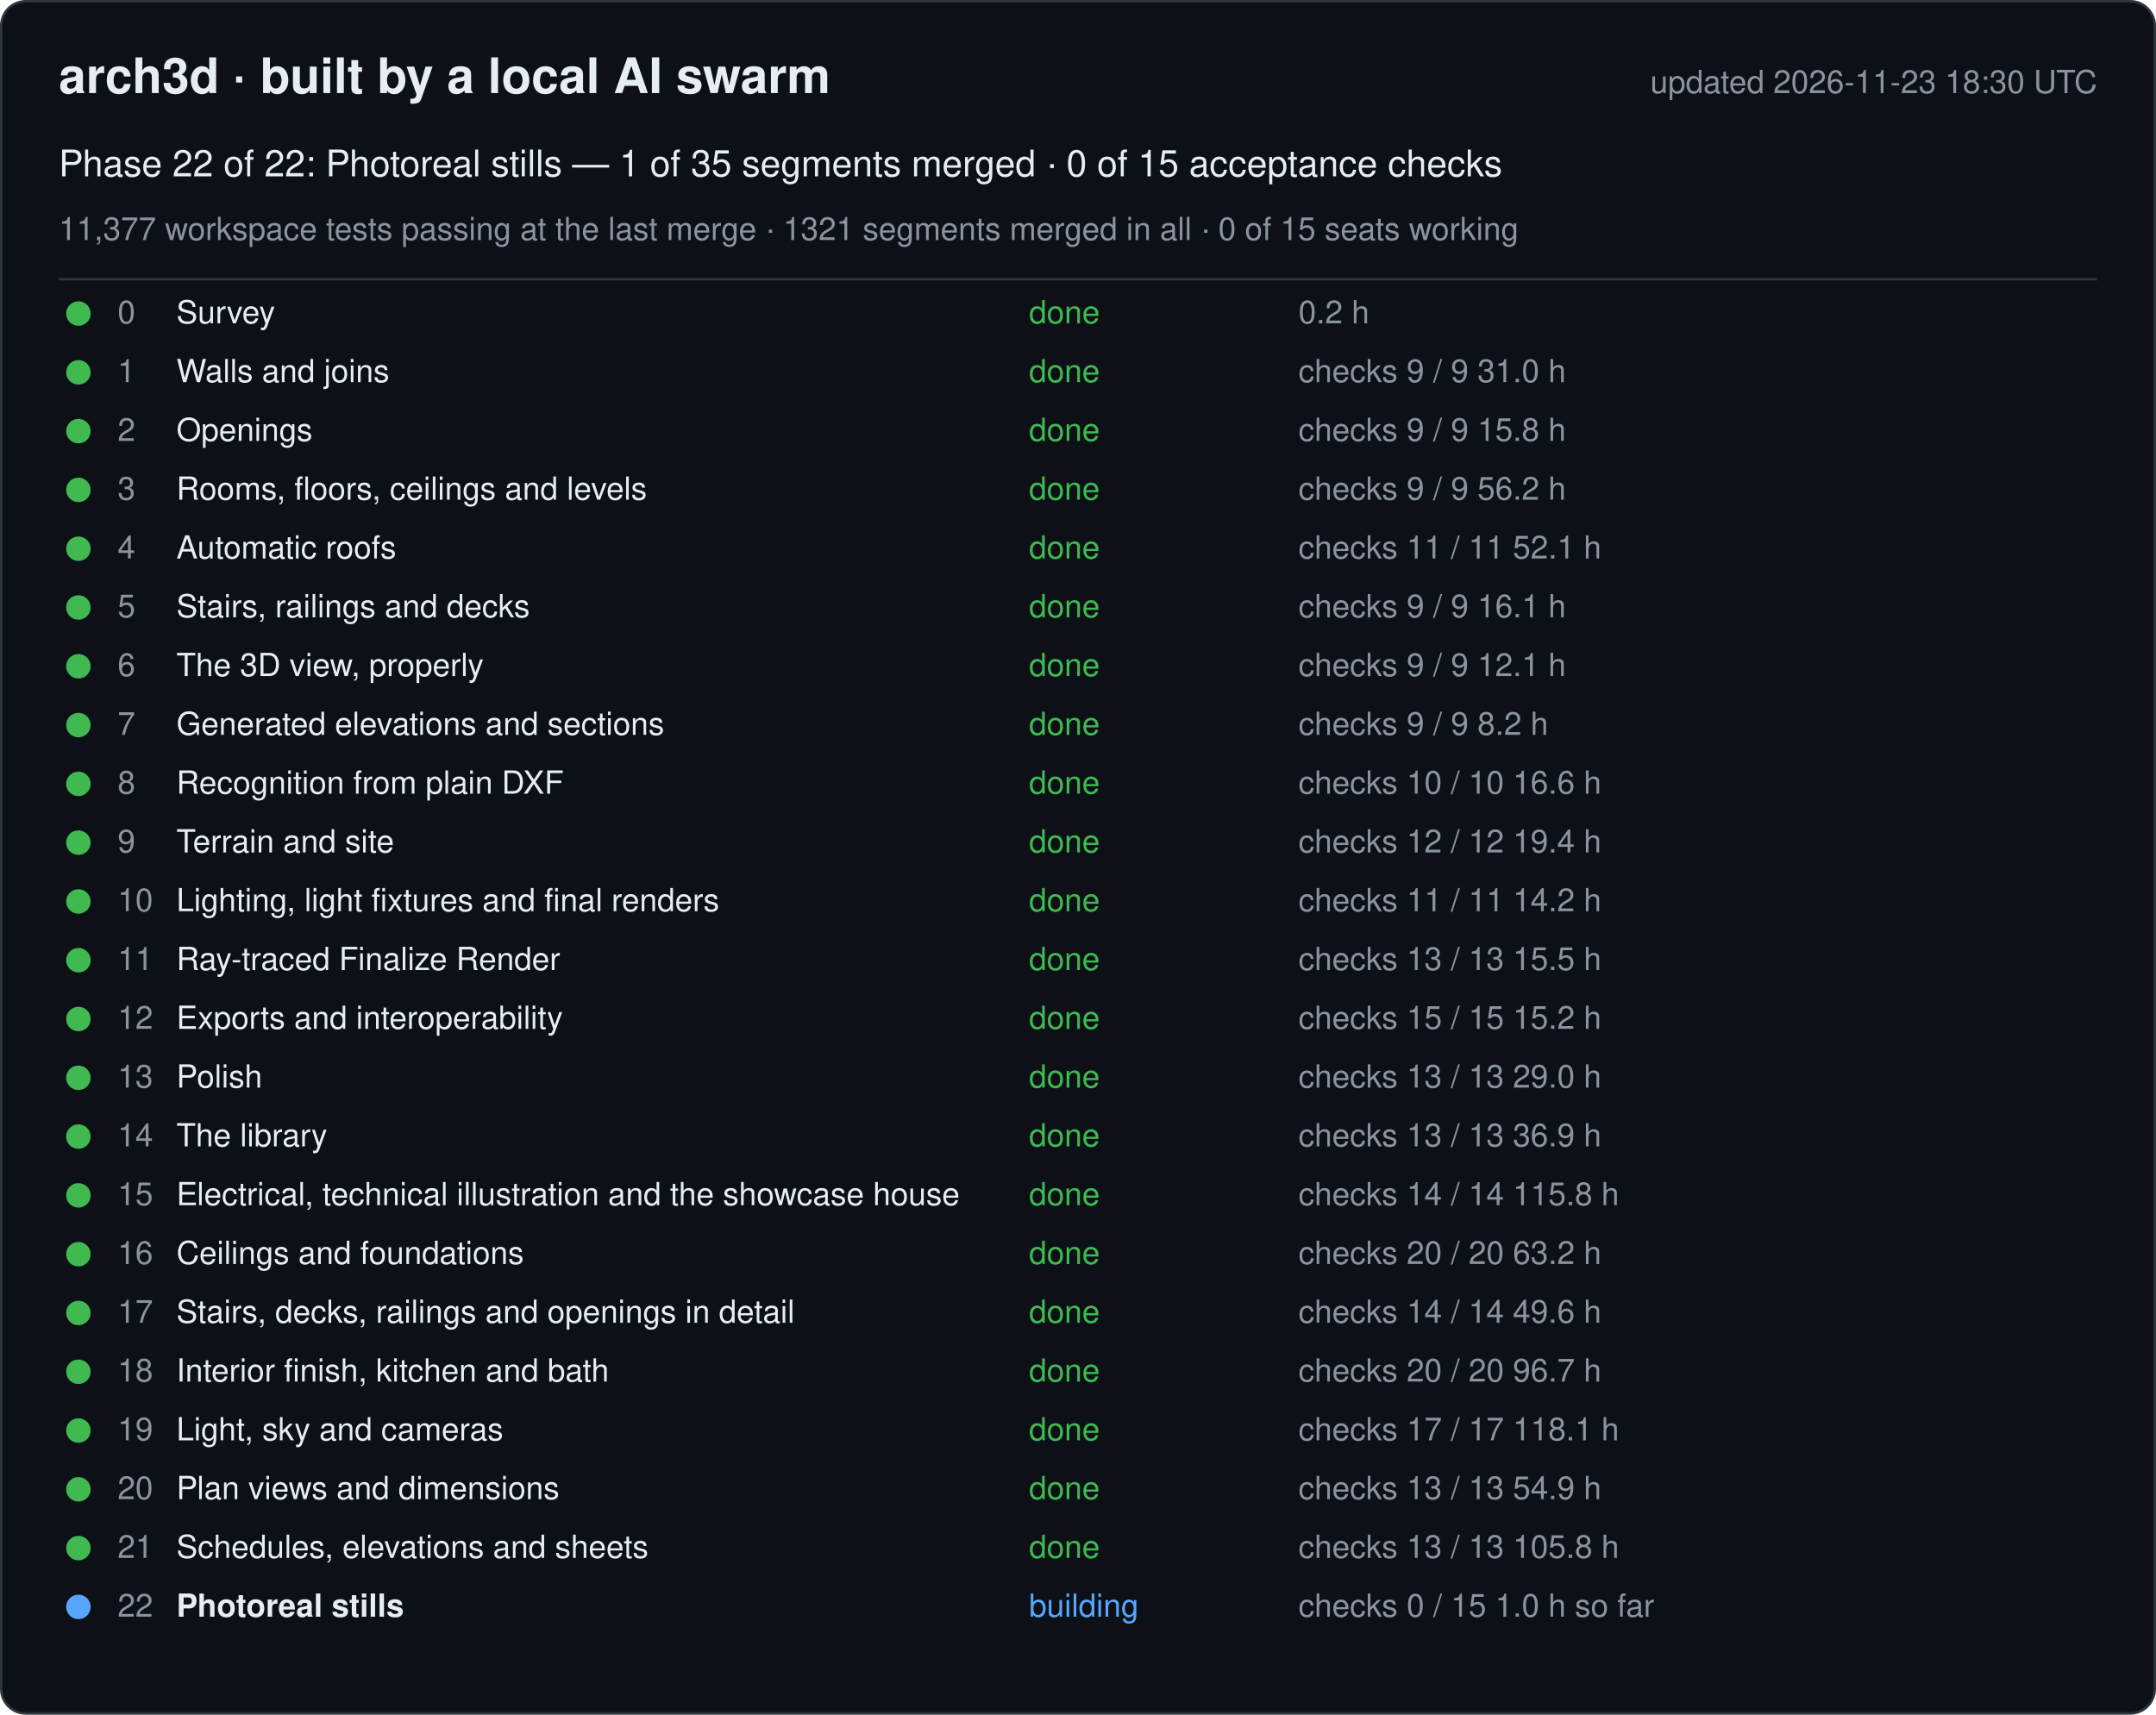
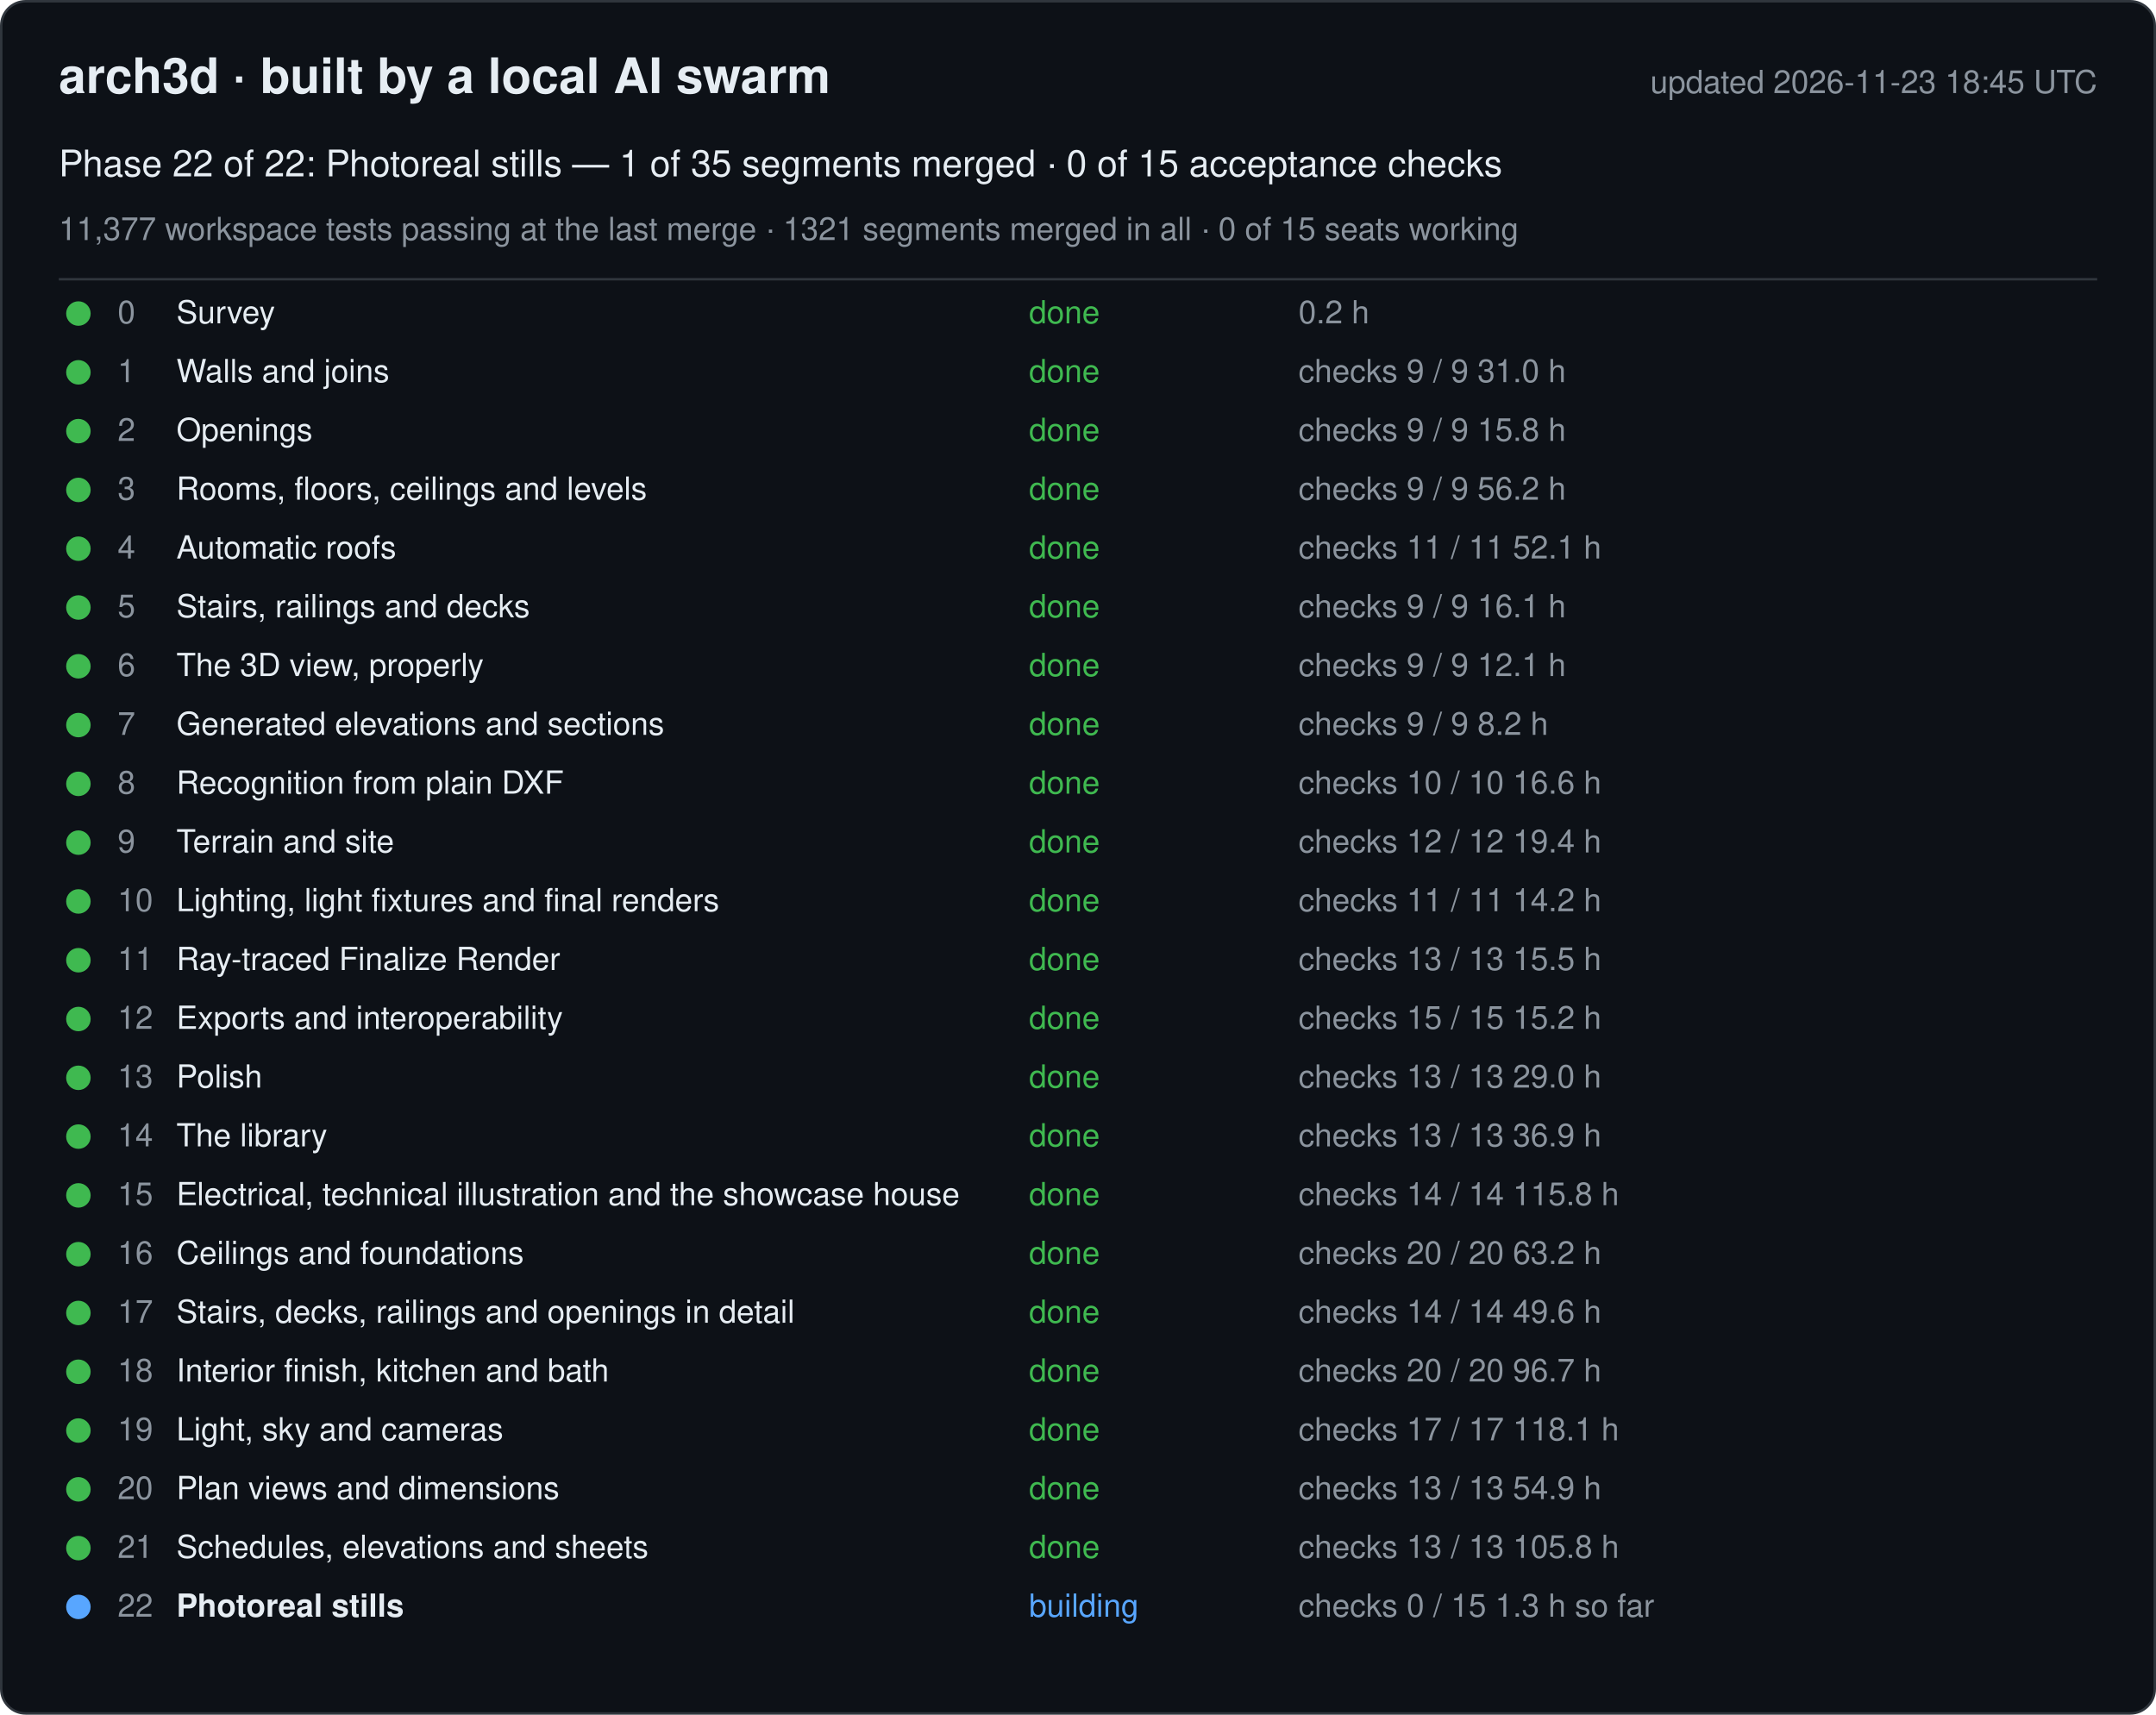
<svg xmlns="http://www.w3.org/2000/svg" width="880" height="700" viewBox="0 0 880 700" font-family="-apple-system, Segoe UI, Helvetica, Arial, sans-serif">
  <rect x="0.5" y="0.5" width="879" height="699" rx="10" fill="#0d1117" stroke="#30363d" />
  <text x="24" y="38" font-size="20" font-weight="600" fill="#e6edf3">arch3d · built by a local AI swarm</text>
-   <text x="856" y="38" font-size="13" fill="#8b949e" text-anchor="end">updated 2026-11-23 18:30 UTC</text>
+   <text x="856" y="38" font-size="13" fill="#8b949e" text-anchor="end">updated 2026-11-23 18:45 UTC</text>
  <text x="24" y="72" font-size="15" fill="#e6edf3">Phase 22 of 22: Photoreal stills — 1 of 35 segments merged · 0 of 15 acceptance checks</text>
  <text x="24" y="98" font-size="13" fill="#8b949e">11,377 workspace tests passing at the last merge · 1321 segments merged in all · 0 of 15 seats working</text>
  <line x1="24" y1="114" x2="856" y2="114" stroke="#30363d" />
  <g data-phase="0">
    <circle cx="32" cy="128" r="5" fill="#3fb950" />
    <text x="48" y="132" font-size="13" fill="#8b949e">0</text>
    <text x="72" y="132" font-size="13" fill="#e6edf3">Survey</text>
    <text x="420" y="132" font-size="13" fill="#3fb950">done</text>
    <text x="530" y="132" font-size="13" fill="#8b949e">0.2 h</text>
  </g>
  <g data-phase="1">
    <circle cx="32" cy="152" r="5" fill="#3fb950" />
    <text x="48" y="156" font-size="13" fill="#8b949e">1</text>
    <text x="72" y="156" font-size="13" fill="#e6edf3">Walls and joins</text>
    <text x="420" y="156" font-size="13" fill="#3fb950">done</text>
    <text x="530" y="156" font-size="13" fill="#8b949e">checks 9 / 9   31.0 h</text>
  </g>
  <g data-phase="2">
    <circle cx="32" cy="176" r="5" fill="#3fb950" />
    <text x="48" y="180" font-size="13" fill="#8b949e">2</text>
    <text x="72" y="180" font-size="13" fill="#e6edf3">Openings</text>
    <text x="420" y="180" font-size="13" fill="#3fb950">done</text>
    <text x="530" y="180" font-size="13" fill="#8b949e">checks 9 / 9   15.8 h</text>
  </g>
  <g data-phase="3">
    <circle cx="32" cy="200" r="5" fill="#3fb950" />
    <text x="48" y="204" font-size="13" fill="#8b949e">3</text>
    <text x="72" y="204" font-size="13" fill="#e6edf3">Rooms, floors, ceilings and levels</text>
    <text x="420" y="204" font-size="13" fill="#3fb950">done</text>
    <text x="530" y="204" font-size="13" fill="#8b949e">checks 9 / 9   56.2 h</text>
  </g>
  <g data-phase="4">
    <circle cx="32" cy="224" r="5" fill="#3fb950" />
    <text x="48" y="228" font-size="13" fill="#8b949e">4</text>
    <text x="72" y="228" font-size="13" fill="#e6edf3">Automatic roofs</text>
    <text x="420" y="228" font-size="13" fill="#3fb950">done</text>
    <text x="530" y="228" font-size="13" fill="#8b949e">checks 11 / 11   52.1 h</text>
  </g>
  <g data-phase="5">
    <circle cx="32" cy="248" r="5" fill="#3fb950" />
    <text x="48" y="252" font-size="13" fill="#8b949e">5</text>
    <text x="72" y="252" font-size="13" fill="#e6edf3">Stairs, railings and decks</text>
    <text x="420" y="252" font-size="13" fill="#3fb950">done</text>
    <text x="530" y="252" font-size="13" fill="#8b949e">checks 9 / 9   16.1 h</text>
  </g>
  <g data-phase="6">
    <circle cx="32" cy="272" r="5" fill="#3fb950" />
    <text x="48" y="276" font-size="13" fill="#8b949e">6</text>
    <text x="72" y="276" font-size="13" fill="#e6edf3">The 3D view, properly</text>
    <text x="420" y="276" font-size="13" fill="#3fb950">done</text>
    <text x="530" y="276" font-size="13" fill="#8b949e">checks 9 / 9   12.1 h</text>
  </g>
  <g data-phase="7">
    <circle cx="32" cy="296" r="5" fill="#3fb950" />
    <text x="48" y="300" font-size="13" fill="#8b949e">7</text>
    <text x="72" y="300" font-size="13" fill="#e6edf3">Generated elevations and sections</text>
    <text x="420" y="300" font-size="13" fill="#3fb950">done</text>
    <text x="530" y="300" font-size="13" fill="#8b949e">checks 9 / 9   8.2 h</text>
  </g>
  <g data-phase="8">
    <circle cx="32" cy="320" r="5" fill="#3fb950" />
    <text x="48" y="324" font-size="13" fill="#8b949e">8</text>
    <text x="72" y="324" font-size="13" fill="#e6edf3">Recognition from plain DXF</text>
    <text x="420" y="324" font-size="13" fill="#3fb950">done</text>
    <text x="530" y="324" font-size="13" fill="#8b949e">checks 10 / 10   16.6 h</text>
  </g>
  <g data-phase="9">
    <circle cx="32" cy="344" r="5" fill="#3fb950" />
    <text x="48" y="348" font-size="13" fill="#8b949e">9</text>
    <text x="72" y="348" font-size="13" fill="#e6edf3">Terrain and site</text>
    <text x="420" y="348" font-size="13" fill="#3fb950">done</text>
    <text x="530" y="348" font-size="13" fill="#8b949e">checks 12 / 12   19.4 h</text>
  </g>
  <g data-phase="10">
    <circle cx="32" cy="368" r="5" fill="#3fb950" />
    <text x="48" y="372" font-size="13" fill="#8b949e">10</text>
    <text x="72" y="372" font-size="13" fill="#e6edf3">Lighting, light fixtures and final renders</text>
    <text x="420" y="372" font-size="13" fill="#3fb950">done</text>
    <text x="530" y="372" font-size="13" fill="#8b949e">checks 11 / 11   14.2 h</text>
  </g>
  <g data-phase="11">
    <circle cx="32" cy="392" r="5" fill="#3fb950" />
    <text x="48" y="396" font-size="13" fill="#8b949e">11</text>
    <text x="72" y="396" font-size="13" fill="#e6edf3">Ray-traced Finalize Render</text>
    <text x="420" y="396" font-size="13" fill="#3fb950">done</text>
    <text x="530" y="396" font-size="13" fill="#8b949e">checks 13 / 13   15.5 h</text>
  </g>
  <g data-phase="12">
    <circle cx="32" cy="416" r="5" fill="#3fb950" />
    <text x="48" y="420" font-size="13" fill="#8b949e">12</text>
    <text x="72" y="420" font-size="13" fill="#e6edf3">Exports and interoperability</text>
    <text x="420" y="420" font-size="13" fill="#3fb950">done</text>
    <text x="530" y="420" font-size="13" fill="#8b949e">checks 15 / 15   15.2 h</text>
  </g>
  <g data-phase="13">
    <circle cx="32" cy="440" r="5" fill="#3fb950" />
    <text x="48" y="444" font-size="13" fill="#8b949e">13</text>
    <text x="72" y="444" font-size="13" fill="#e6edf3">Polish</text>
    <text x="420" y="444" font-size="13" fill="#3fb950">done</text>
    <text x="530" y="444" font-size="13" fill="#8b949e">checks 13 / 13   29.0 h</text>
  </g>
  <g data-phase="14">
    <circle cx="32" cy="464" r="5" fill="#3fb950" />
    <text x="48" y="468" font-size="13" fill="#8b949e">14</text>
    <text x="72" y="468" font-size="13" fill="#e6edf3">The library</text>
    <text x="420" y="468" font-size="13" fill="#3fb950">done</text>
    <text x="530" y="468" font-size="13" fill="#8b949e">checks 13 / 13   36.9 h</text>
  </g>
  <g data-phase="15">
    <circle cx="32" cy="488" r="5" fill="#3fb950" />
    <text x="48" y="492" font-size="13" fill="#8b949e">15</text>
    <text x="72" y="492" font-size="13" fill="#e6edf3">Electrical, technical illustration and the showcase house</text>
    <text x="420" y="492" font-size="13" fill="#3fb950">done</text>
    <text x="530" y="492" font-size="13" fill="#8b949e">checks 14 / 14   115.8 h</text>
  </g>
  <g data-phase="16">
    <circle cx="32" cy="512" r="5" fill="#3fb950" />
    <text x="48" y="516" font-size="13" fill="#8b949e">16</text>
    <text x="72" y="516" font-size="13" fill="#e6edf3">Ceilings and foundations</text>
    <text x="420" y="516" font-size="13" fill="#3fb950">done</text>
    <text x="530" y="516" font-size="13" fill="#8b949e">checks 20 / 20   63.2 h</text>
  </g>
  <g data-phase="17">
    <circle cx="32" cy="536" r="5" fill="#3fb950" />
    <text x="48" y="540" font-size="13" fill="#8b949e">17</text>
    <text x="72" y="540" font-size="13" fill="#e6edf3">Stairs, decks, railings and openings in detail</text>
    <text x="420" y="540" font-size="13" fill="#3fb950">done</text>
    <text x="530" y="540" font-size="13" fill="#8b949e">checks 14 / 14   49.6 h</text>
  </g>
  <g data-phase="18">
    <circle cx="32" cy="560" r="5" fill="#3fb950" />
    <text x="48" y="564" font-size="13" fill="#8b949e">18</text>
    <text x="72" y="564" font-size="13" fill="#e6edf3">Interior finish, kitchen and bath</text>
    <text x="420" y="564" font-size="13" fill="#3fb950">done</text>
    <text x="530" y="564" font-size="13" fill="#8b949e">checks 20 / 20   96.7 h</text>
  </g>
  <g data-phase="19">
    <circle cx="32" cy="584" r="5" fill="#3fb950" />
    <text x="48" y="588" font-size="13" fill="#8b949e">19</text>
    <text x="72" y="588" font-size="13" fill="#e6edf3">Light, sky and cameras</text>
    <text x="420" y="588" font-size="13" fill="#3fb950">done</text>
    <text x="530" y="588" font-size="13" fill="#8b949e">checks 17 / 17   118.1 h</text>
  </g>
  <g data-phase="20">
    <circle cx="32" cy="608" r="5" fill="#3fb950" />
    <text x="48" y="612" font-size="13" fill="#8b949e">20</text>
    <text x="72" y="612" font-size="13" fill="#e6edf3">Plan views and dimensions</text>
    <text x="420" y="612" font-size="13" fill="#3fb950">done</text>
    <text x="530" y="612" font-size="13" fill="#8b949e">checks 13 / 13   54.9 h</text>
  </g>
  <g data-phase="21">
    <circle cx="32" cy="632" r="5" fill="#3fb950" />
    <text x="48" y="636" font-size="13" fill="#8b949e">21</text>
    <text x="72" y="636" font-size="13" fill="#e6edf3">Schedules, elevations and sheets</text>
    <text x="420" y="636" font-size="13" fill="#3fb950">done</text>
    <text x="530" y="636" font-size="13" fill="#8b949e">checks 13 / 13   105.8 h</text>
  </g>
  <g data-phase="22">
    <circle cx="32" cy="656" r="5" fill="#58a6ff" />
    <text x="48" y="660" font-size="13" fill="#8b949e">22</text>
    <text x="72" y="660" font-size="13" fill="#e6edf3" font-weight="600">Photoreal stills</text>
    <text x="420" y="660" font-size="13" fill="#58a6ff">building</text>
-     <text x="530" y="660" font-size="13" fill="#8b949e">checks 0 / 15   1.0 h so far</text>
+     <text x="530" y="660" font-size="13" fill="#8b949e">checks 0 / 15   1.3 h so far</text>
  </g>
</svg>
